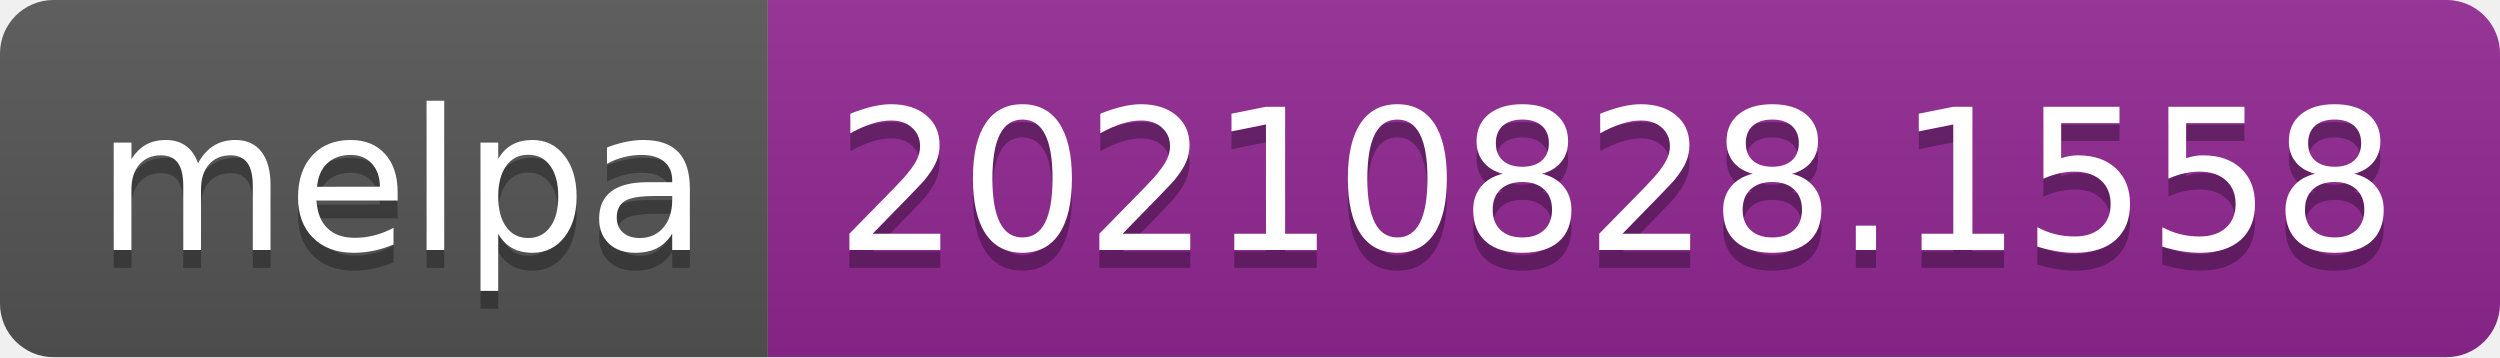
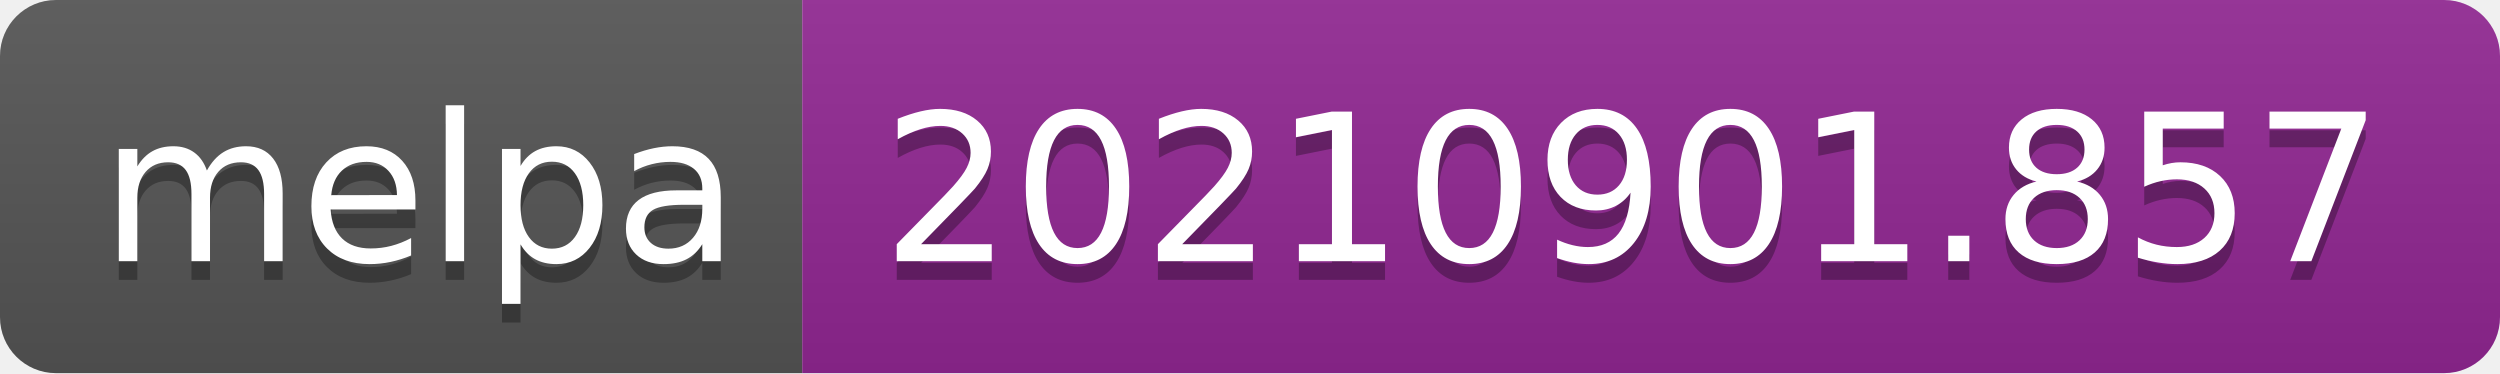
- <svg xmlns="http://www.w3.org/2000/svg" width="140" height="20" role="img" aria-label="melpa: 20210828.1558">
+ <svg xmlns="http://www.w3.org/2000/svg" width="134" height="20" role="img" aria-label="melpa: 20210901.857">
  <linearGradient id="s" x2="0" y2="100%">
    <stop offset="0" stop-color="#bbb" stop-opacity=".1" />
    <stop offset="1" stop-opacity=".1" />
  </linearGradient>
  <clipPath id="r">
-     <rect width="140" height="20" rx="3" fill="#fff" />
+     <rect width="134" height="20" rx="3" fill="#fff" />
  </clipPath>
  <g clip-path="url(#r)">
    <rect width="43" height="20" fill="#555" />
-     <rect x="43" width="97" height="20" fill="#922793" />
-     <rect width="140" height="20" fill="url(#s)" />
+     <rect x="43" width="91" height="20" fill="#922793" />
+     <rect width="134" height="20" fill="url(#s)" />
  </g>
  <g fill="#fff" text-anchor="middle" font-family="Verdana,Geneva,DejaVu Sans,sans-serif" text-rendering="geometricPrecision" font-size="110">
    <text aria-hidden="true" x="225" y="150" fill="#010101" fill-opacity=".3" transform="scale(.1)" textLength="330">melpa</text>
    <text x="225" y="140" transform="scale(.1)" fill="#fff" textLength="330">melpa</text>
-     <text aria-hidden="true" x="905" y="150" fill="#010101" fill-opacity=".3" transform="scale(.1)" textLength="870">20210828.1558</text>
-     <text x="905" y="140" transform="scale(.1)" fill="#fff" textLength="870">20210828.1558</text>
+     <text aria-hidden="true" x="875" y="150" fill="#010101" fill-opacity=".3" transform="scale(.1)" textLength="810">20210901.857</text>
+     <text x="875" y="140" transform="scale(.1)" fill="#fff" textLength="810">20210901.857</text>
  </g>
</svg>
